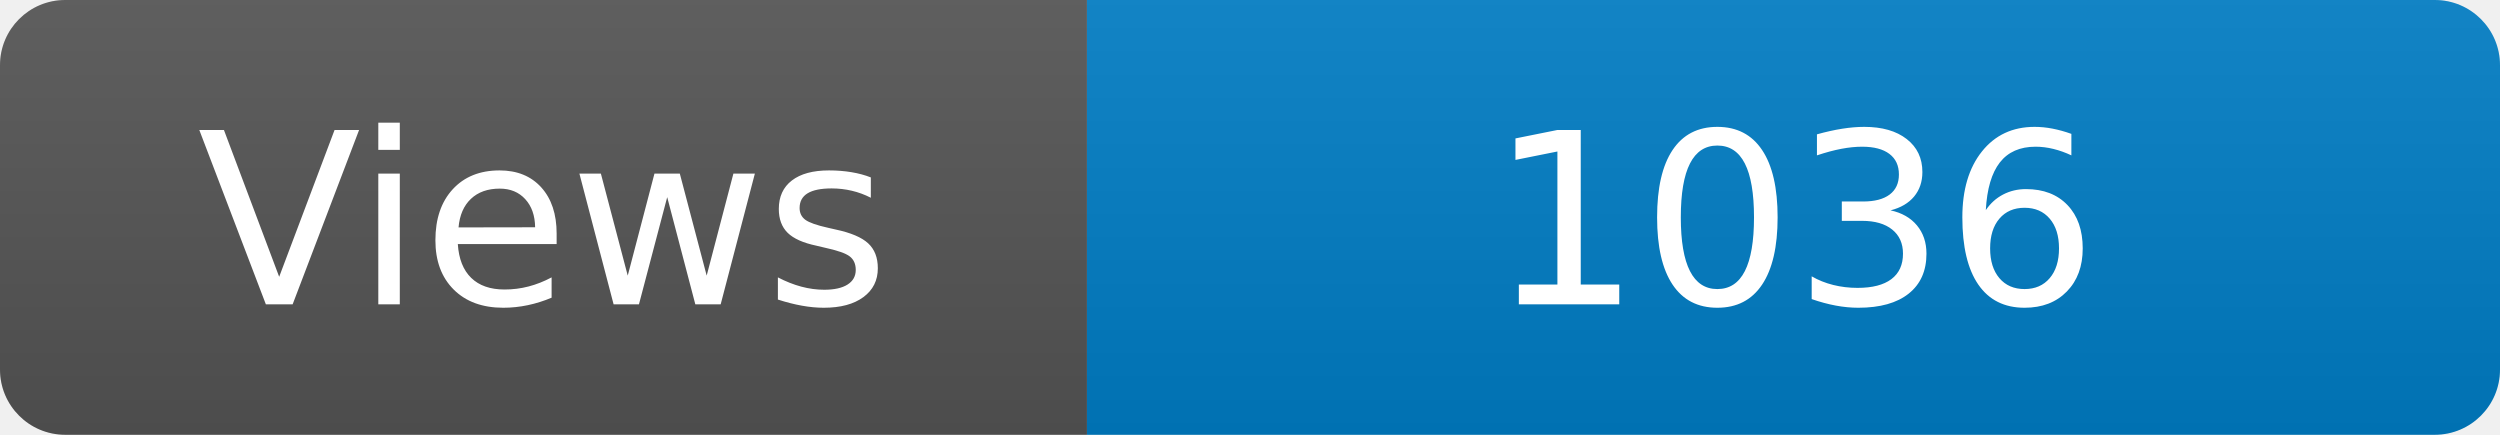
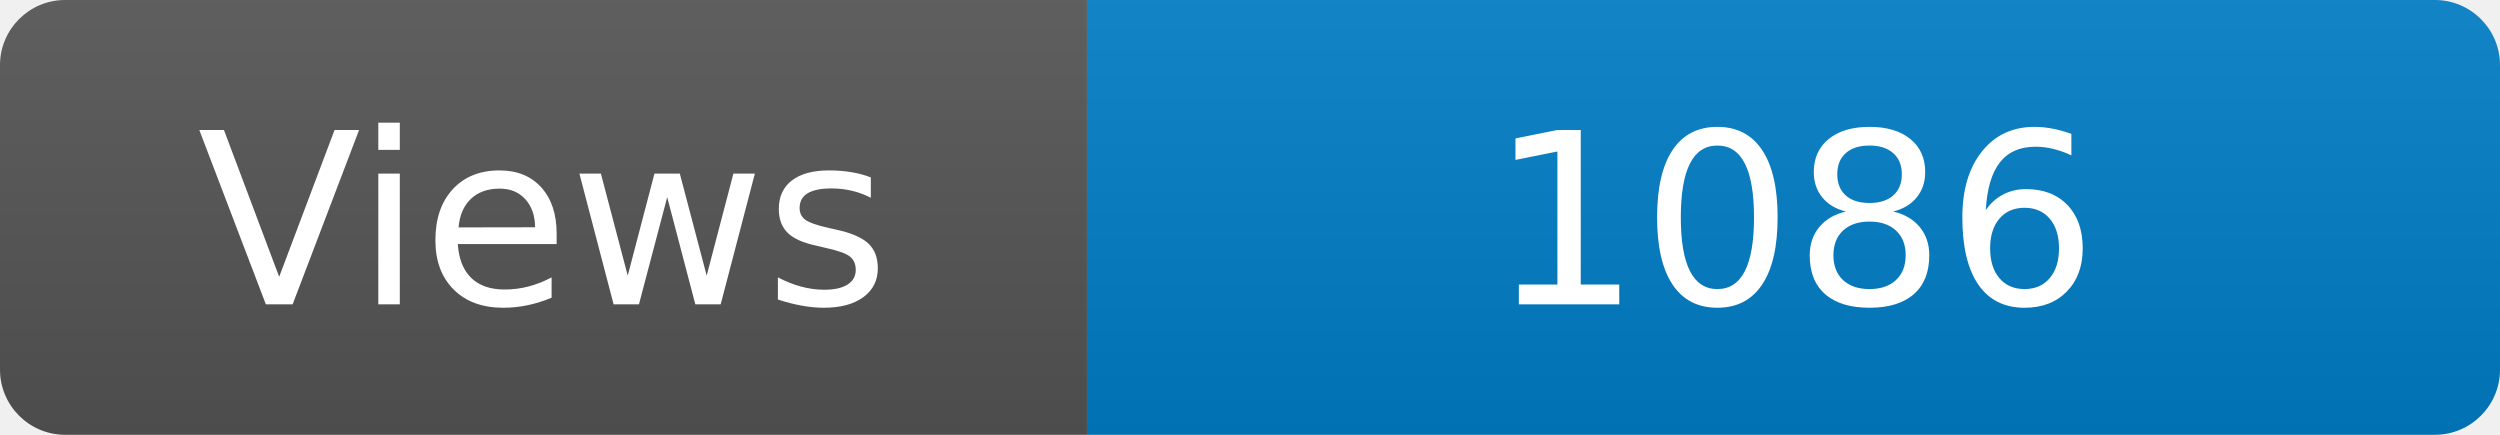
<svg xmlns="http://www.w3.org/2000/svg" width="115" height="20" role="img" aria-label="Maintained?: yes">
  <linearGradient id="s" x2="0" y2="100%">
    <stop offset="0" stop-color="#bbb" stop-opacity=".1" />
    <stop offset="1" stop-opacity=".1" />
  </linearGradient>
  <clipPath id="r">
    <rect width="115" height="20" rx="3" fill="#fff" />
  </clipPath>
  <g clip-path="url(#r)">
    <rect width="50" height="20" fill="#555" />
    <rect x="50" width="160" height="20" fill="#007ec6" />
    <rect width="115" height="20" fill="url(#s)" />
  </g>
  <g fill="#fff" text-anchor="middle" font-family="Verdana,Geneva,DejaVu Sans,sans-serif" font-size="110">
    <text x="250" y="140" transform="scale(.1)" fill="#fff">Views</text>
-     <text x="825" y="140" transform="scale(.1)" fill="#fff">1036</text>
+     <text x="825" y="140" transform="scale(.1)" fill="#fff">1086</text>
  </g>
</svg>
